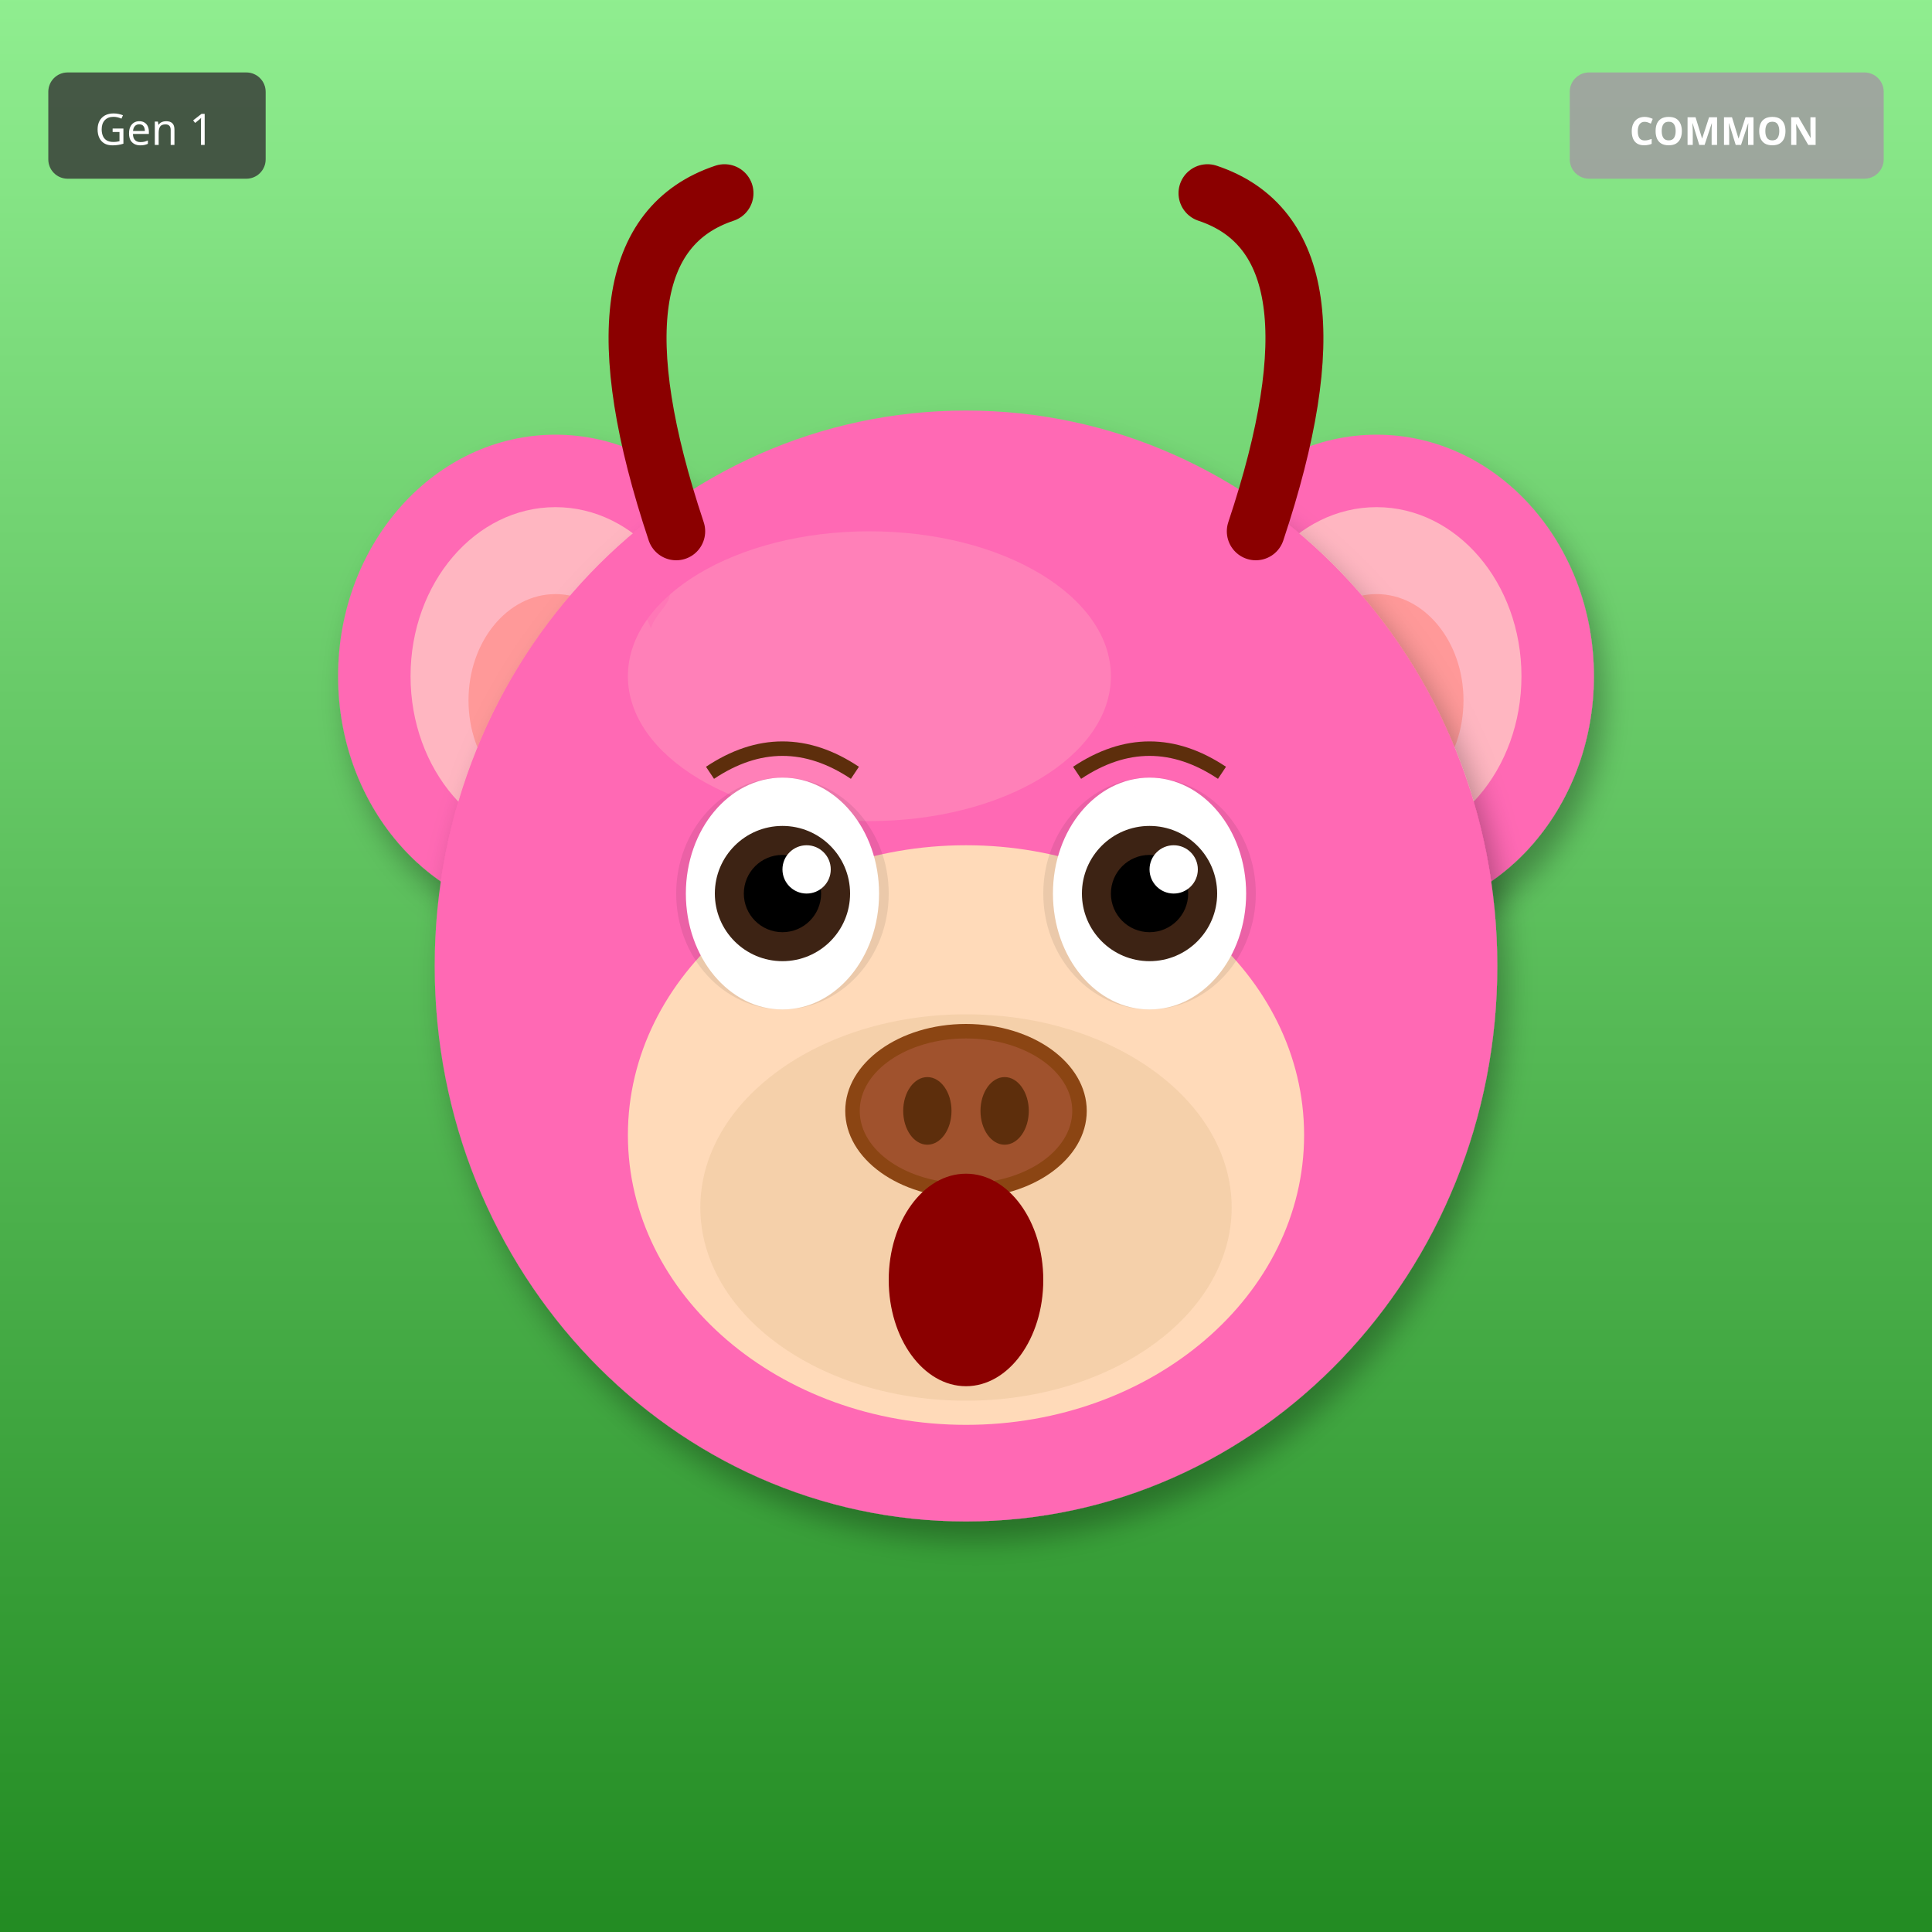
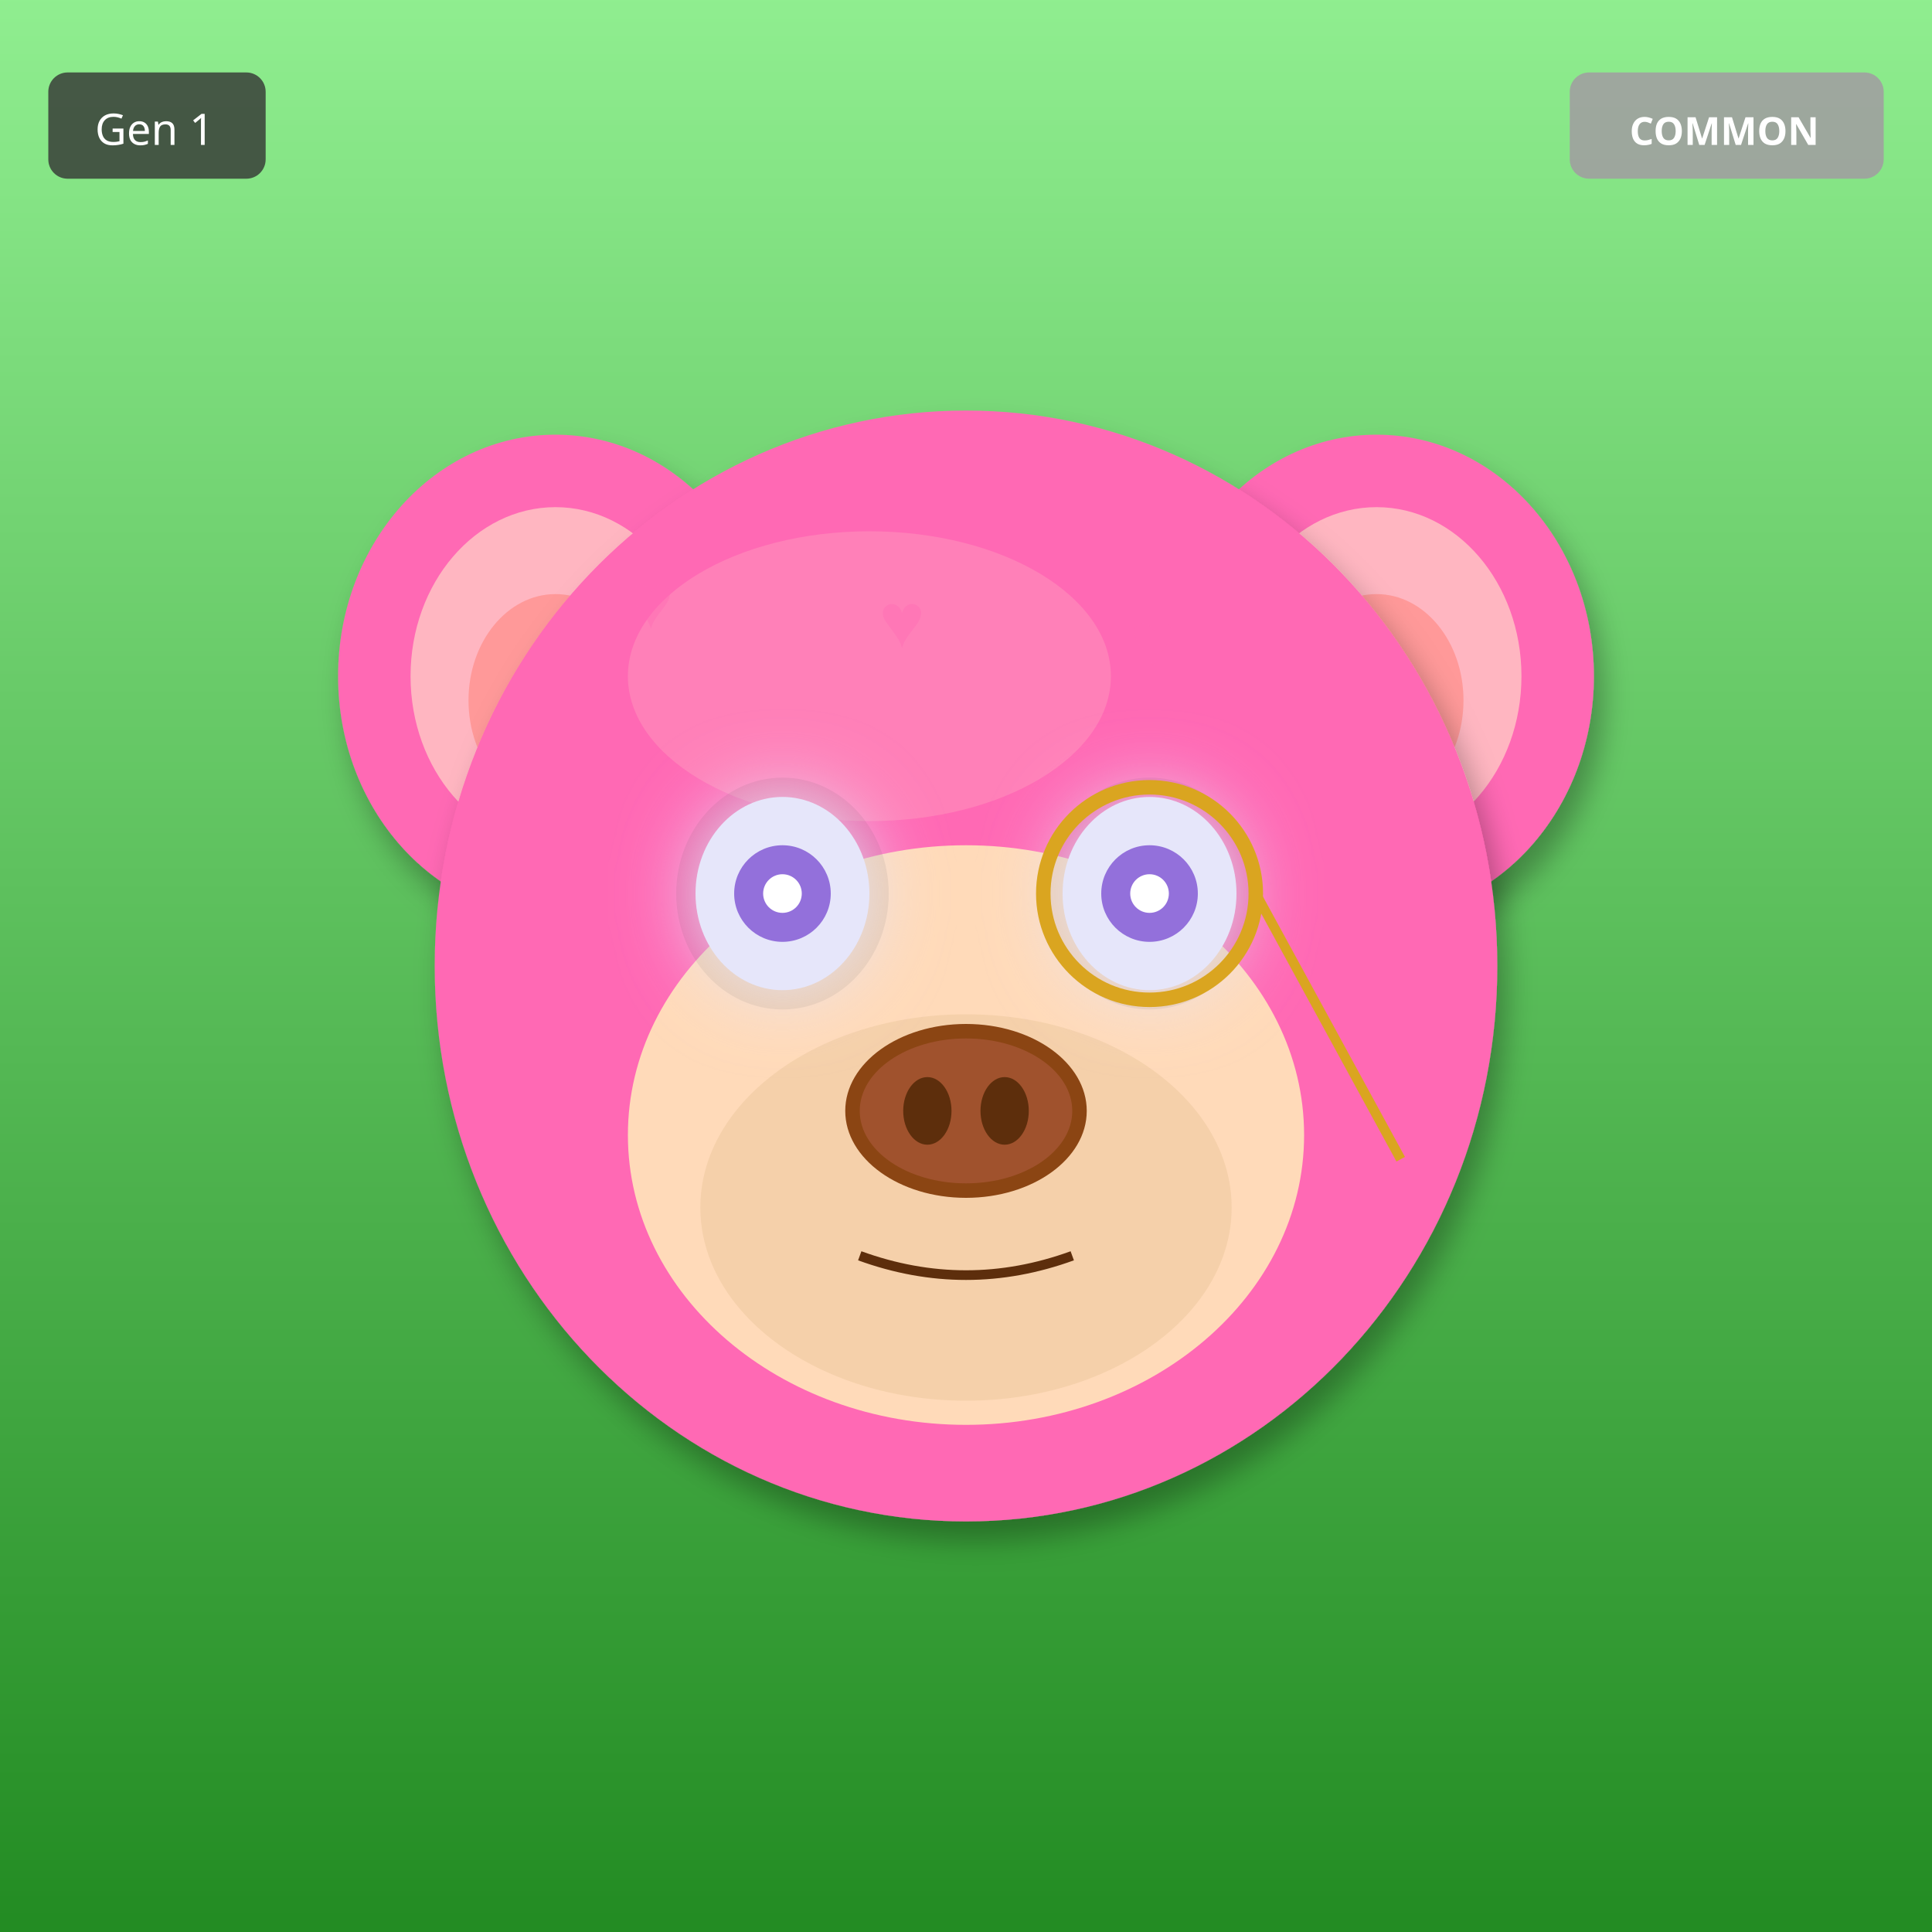
<svg xmlns="http://www.w3.org/2000/svg" width="400" height="400" viewBox="0 0 400 400">
  <defs>
    <filter id="shadow" x="-20%" y="-20%" width="140%" height="140%">
      <feDropShadow dx="2" dy="4" stdDeviation="3" flood-opacity="0.3" />
    </filter>
    <filter id="glow" x="-50%" y="-50%" width="200%" height="200%">
      <feGaussianBlur stdDeviation="8" result="blur" />
      <feMerge>
        <feMergeNode in="blur" />
        <feMergeNode in="SourceGraphic" />
      </feMerge>
    </filter>
    <linearGradient id="rainbow-body" x1="0%" y1="0%" x2="100%" y2="100%">
      <stop offset="0%" stop-color="#FF6B6B" />
      <stop offset="25%" stop-color="#FFE66D" />
      <stop offset="50%" stop-color="#4ECDC4" />
      <stop offset="75%" stop-color="#45B7D1" />
      <stop offset="100%" stop-color="#DDA0DD" />
    </linearGradient>
    <radialGradient id="galaxy-body" cx="30%" cy="30%">
      <stop offset="0%" stop-color="#E6E6FA" />
      <stop offset="50%" stop-color="#9370DB" />
      <stop offset="100%" stop-color="#1A0033" />
    </radialGradient>
    <linearGradient id="holo-body" x1="0%" y1="0%" x2="100%" y2="100%">
      <stop offset="0%" stop-color="#FF00FF" />
      <stop offset="50%" stop-color="#00FFFF" />
      <stop offset="100%" stop-color="#FFFF00" />
    </linearGradient>
    <linearGradient id="sky-gradient" x1="0%" y1="0%" x2="0%" y2="100%">
      <stop offset="0%" stop-color="#87CEEB" />
      <stop offset="100%" stop-color="#E0F4FF" />
    </linearGradient>
    <linearGradient id="grass-gradient" x1="0%" y1="0%" x2="0%" y2="100%">
      <stop offset="0%" stop-color="#90EE90" />
      <stop offset="100%" stop-color="#228B22" />
    </linearGradient>
    <linearGradient id="sunset-gradient" x1="0%" y1="0%" x2="0%" y2="100%">
      <stop offset="0%" stop-color="#FF6B6B" />
      <stop offset="50%" stop-color="#FFE66D" />
      <stop offset="100%" stop-color="#4ECDC4" />
    </linearGradient>
    <linearGradient id="aurora-gradient" x1="0%" y1="0%" x2="100%" y2="100%">
      <stop offset="0%" stop-color="#0D1B2A" />
      <stop offset="30%" stop-color="#00FF7F" />
      <stop offset="70%" stop-color="#FF00FF" />
      <stop offset="100%" stop-color="#0D1B2A" />
    </linearGradient>
    <radialGradient id="multiverse-gradient" cx="50%" cy="50%">
      <stop offset="0%" stop-color="#FFD700" />
      <stop offset="40%" stop-color="#FF00FF" />
      <stop offset="70%" stop-color="#00FFFF" />
      <stop offset="100%" stop-color="#000" />
    </radialGradient>
    <linearGradient id="rift-gradient" x1="0%" y1="0%" x2="100%" y2="100%">
      <stop offset="0%" stop-color="#000" />
      <stop offset="30%" stop-color="#9400D3" />
      <stop offset="50%" stop-color="#00FFFF" />
      <stop offset="70%" stop-color="#9400D3" />
      <stop offset="100%" stop-color="#000" />
    </linearGradient>
    <linearGradient id="heaven-gradient" x1="0%" y1="0%" x2="0%" y2="100%">
      <stop offset="0%" stop-color="#FFF" />
      <stop offset="50%" stop-color="#FFD700" stop-opacity="0.3" />
      <stop offset="100%" stop-color="#F0F8FF" />
    </linearGradient>
    <clipPath id="head-clip">
      <ellipse cx="200" cy="200" rx="110" ry="115" />
    </clipPath>
  </defs>
  <rect width="400" height="400" fill="url(#grass-gradient)" />
  <ellipse cx="115" cy="140" rx="45" ry="50" fill="#FF69B4" filter="url(#shadow)" />
  <ellipse cx="115" cy="140" rx="30" ry="35" fill="#FFB6C1" />
  <ellipse cx="115" cy="145" rx="18" ry="22" fill="#FF9999" />
  <ellipse cx="285" cy="140" rx="45" ry="50" fill="#FF69B4" filter="url(#shadow)" />
  <ellipse cx="285" cy="140" rx="30" ry="35" fill="#FFB6C1" />
  <ellipse cx="285" cy="145" rx="18" ry="22" fill="#FF9999" />
  <ellipse cx="200" cy="200" rx="110" ry="115" fill="#FF69B4" filter="url(#shadow)" />
  <ellipse cx="180" cy="140" rx="50" ry="30" fill="#FFB6C1" opacity="0.3" />
  <g clip-path="url(#head-clip)">
    <text x="130" y="130" font-size="16" fill="#FF69B4" opacity="0.4">♥</text>
-     <text x="209" y="233" font-size="16" fill="#FF69B4" opacity="0.4">♥</text>
-     <text x="148" y="196" font-size="16" fill="#FF69B4" opacity="0.4">♥</text>
-     <text x="227" y="159" font-size="16" fill="#FF69B4" opacity="0.4">♥</text>
-     <text x="166" y="262" font-size="16" fill="#FF69B4" opacity="0.4">♥</text>
-     <text x="245" y="225" font-size="16" fill="#FF69B4" opacity="0.4">♥</text>
-     <text x="184" y="188" font-size="16" fill="#FF69B4" opacity="0.4">♥</text>
+     <text x="194" y="178" font-size="16" fill="#FF69B4" opacity="0.4">♥</text>
+     <text x="258" y="226" font-size="16" fill="#FF69B4" opacity="0.4">♥</text>
+     <text x="182" y="134" font-size="16" fill="#FF69B4" opacity="0.4">♥</text>
+     <text x="246" y="182" font-size="16" fill="#FF69B4" opacity="0.4">♥</text>
+     <text x="170" y="230" font-size="16" fill="#FF69B4" opacity="0.4">♥</text>
+     <text x="234" y="138" font-size="16" fill="#FF69B4" opacity="0.4">♥</text>
  </g>
  <ellipse cx="200" cy="235" rx="70" ry="60" fill="#FFDAB9" />
  <ellipse cx="200" cy="250" rx="55" ry="40" fill="#DEB887" opacity="0.3" />
  <ellipse cx="162" cy="185" rx="22" ry="24" fill="#000" opacity="0.08" />
  <ellipse cx="238" cy="185" rx="22" ry="24" fill="#000" opacity="0.08" />
-   <ellipse cx="162" cy="185" rx="20" ry="24" fill="white" />
-   <circle cx="162" cy="185" r="14" fill="#3D2314" />
-   <circle cx="162" cy="185" r="8" fill="#000" />
-   <circle cx="167" cy="180" r="5" fill="white" />
-   <ellipse cx="238" cy="185" rx="20" ry="24" fill="white" />
-   <circle cx="238" cy="185" r="14" fill="#3D2314" />
-   <circle cx="238" cy="185" r="8" fill="#000" />
-   <circle cx="243" cy="180" r="5" fill="white" />
+   <ellipse cx="162" cy="185" rx="18" ry="20" fill="#E6E6FA" filter="url(#glow)" />
+   <circle cx="162" cy="185" r="10" fill="#9370DB" />
+   <circle cx="162" cy="185" r="4" fill="#FFF" />
+   <ellipse cx="238" cy="185" rx="18" ry="20" fill="#E6E6FA" filter="url(#glow)" />
+   <circle cx="238" cy="185" r="10" fill="#9370DB" />
+   <circle cx="238" cy="185" r="4" fill="#FFF" />
  <g>
    <ellipse cx="200" cy="230" rx="25" ry="18" fill="#8B4513" />
    <ellipse cx="200" cy="230" rx="22" ry="15" fill="#A0522D" />
    <ellipse cx="192" cy="230" rx="5" ry="7" fill="#5D2E0C" />
    <ellipse cx="208" cy="230" rx="5" ry="7" fill="#5D2E0C" />
  </g>
-   <ellipse cx="200" cy="265" rx="16" ry="22" fill="#8B0000" />
-   <path d="M147 160 Q162 150 177 160" stroke="#5D2E0C" stroke-width="3" fill="none" />
-   <path d="M223 160 Q238 150 253 160" stroke="#5D2E0C" stroke-width="3" fill="none" />
-   <path d="M140 110 Q120 50 150 40" stroke="#8B0000" stroke-width="12" fill="none" stroke-linecap="round" />
-   <path d="M260 110 Q280 50 250 40" stroke="#8B0000" stroke-width="12" fill="none" stroke-linecap="round" />
+   <path d="M178 260 Q200 268 222 260" stroke="#5D2E0C" stroke-width="2" fill="none" />
+   <circle cx="238" cy="185" r="22" fill="none" stroke="#DAA520" stroke-width="3" />
+   <line x1="260" y1="185" x2="290" y2="240" stroke="#DAA520" stroke-width="2" />
  <g transform="translate(325, 15)">
    <rect width="65" height="22" rx="4" fill="#A0A0A0" opacity="0.9" />
    <text x="32" y="15" font-size="8" fill="#FFF" text-anchor="middle" font-family="sans-serif" font-weight="bold">COMMON</text>
  </g>
  <g transform="translate(10, 15)">
    <rect width="45" height="22" rx="4" fill="#333" opacity="0.8" />
    <text x="22" y="15" font-size="9" fill="#FFF" text-anchor="middle" font-family="sans-serif">Gen 1</text>
  </g>
</svg>
